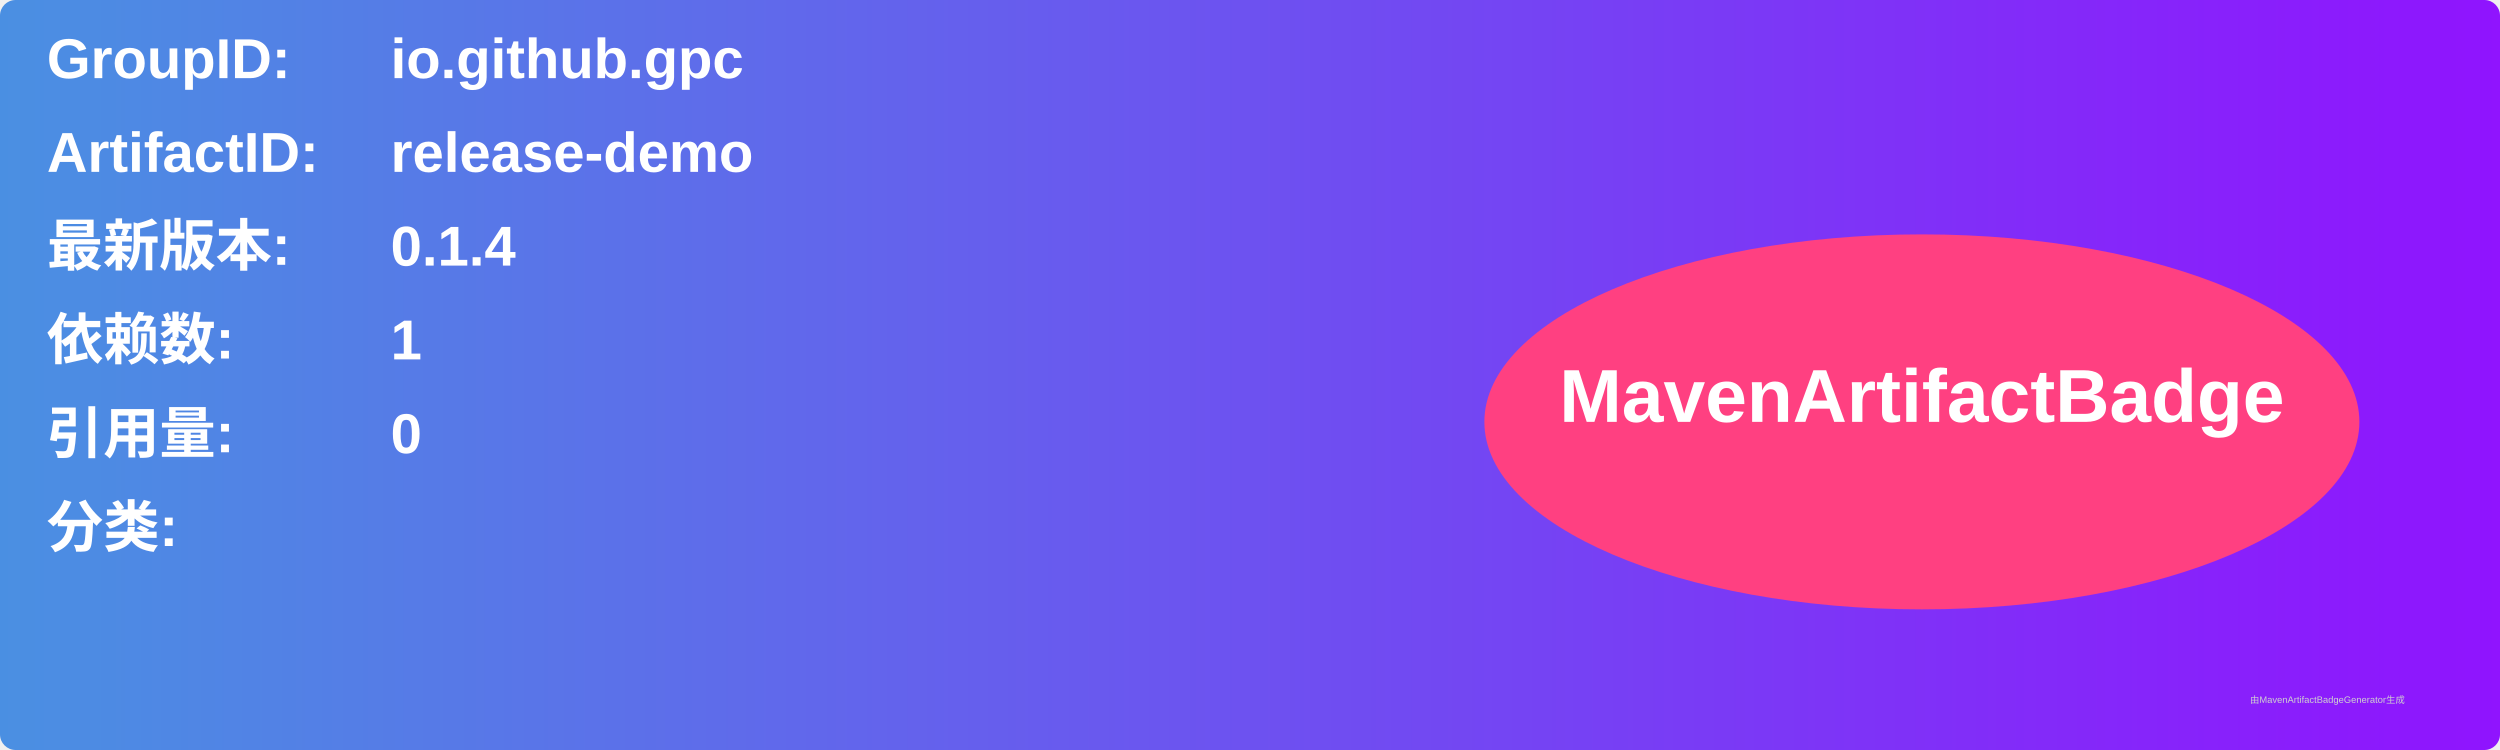
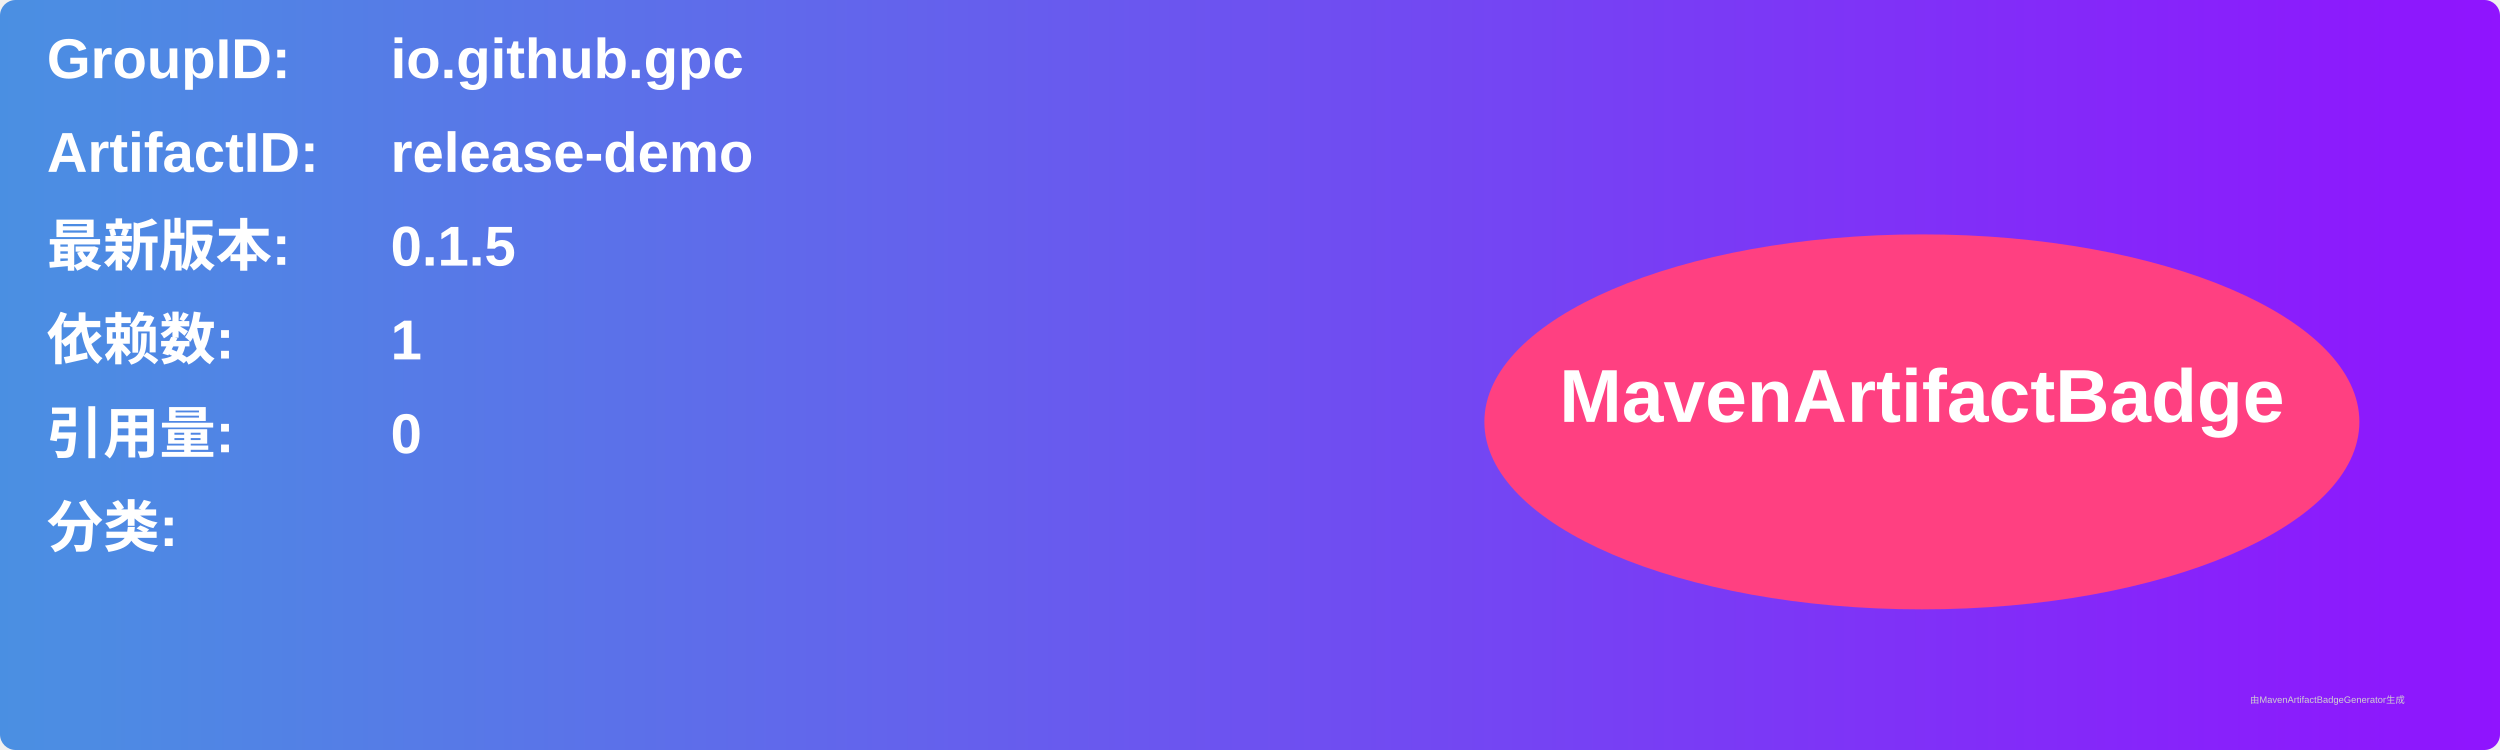
<svg xmlns="http://www.w3.org/2000/svg" width="800" height="240" viewBox="0 0 800 240">
  <linearGradient id="grad" x1="0%" y1="0%" x2="100%" y2="0%">
    <stop offset="0%" stop-color="#4a90e2" />
    <stop offset="100%" stop-color="#9013fe" />
  </linearGradient>
  <rect width="100%" height="100%" rx="5" ry="5" fill="url(#grad)" />
  <g transform="translate(15, 15)">
    <text x="0" y="10" font-family="Arial" font-size="18" fill="white" font-weight="bold" width="260">GroupID:</text>
    <text x="110" y="10" font-family="Arial" font-size="18" fill="white" font-weight="bold" width="460">io.github.gpc</text>
    <text x="0" y="40" font-family="Arial" font-size="18" fill="white" font-weight="bold" width="260">ArtifactID:</text>
    <text x="110" y="40" font-family="Arial" font-size="18" fill="white" font-weight="bold" width="460">release-demo</text>
    <text x="0" y="70" font-family="Arial" font-size="18" fill="white" font-weight="bold">最新版本:</text>
    <text x="110" y="70" font-family="Arial" font-size="18" fill="white" font-weight="bold">
-       <tspan font-weight="bold">0.1.4</tspan>
+       <tspan font-weight="bold">0.1.5</tspan>
    </text>
    <text x="0" y="100" font-family="Arial" font-size="18" fill="white" font-weight="bold">依赖数: </text>
    <text x="110" y="100" font-family="Arial" font-size="18" fill="white">
      <tspan font-weight="bold">1</tspan>
    </text>
    <text x="0" y="130" font-family="Arial" font-size="18" fill="white" font-weight="bold">引用量: </text>
    <text x="110" y="130" font-family="Arial" font-size="18" fill="white">
      <tspan font-weight="bold">0</tspan>
    </text>
    <text x="0" y="160" font-family="Arial" font-size="18" fill="white" font-weight="bold">分类:</text>
    <text x="10" y="190" font-family="Arial" font-size="10" fill="white">
      <tspan font-weight="bold" />
    </text>
    <ellipse cx="600" cy="120" rx="140" ry="60" fill="#ff4081" />
    <text x="600" y="120" text-anchor="middle" font-family="Arial" font-size="24" fill="white" font-weight="bold">MavenArtifactBadge</text>
  </g>
  <text x="720" y="225" font-family="Arial" font-size="3" fill="#d0d0d0">由MavenArtifactBadgeGenerator生成</text>
</svg>
